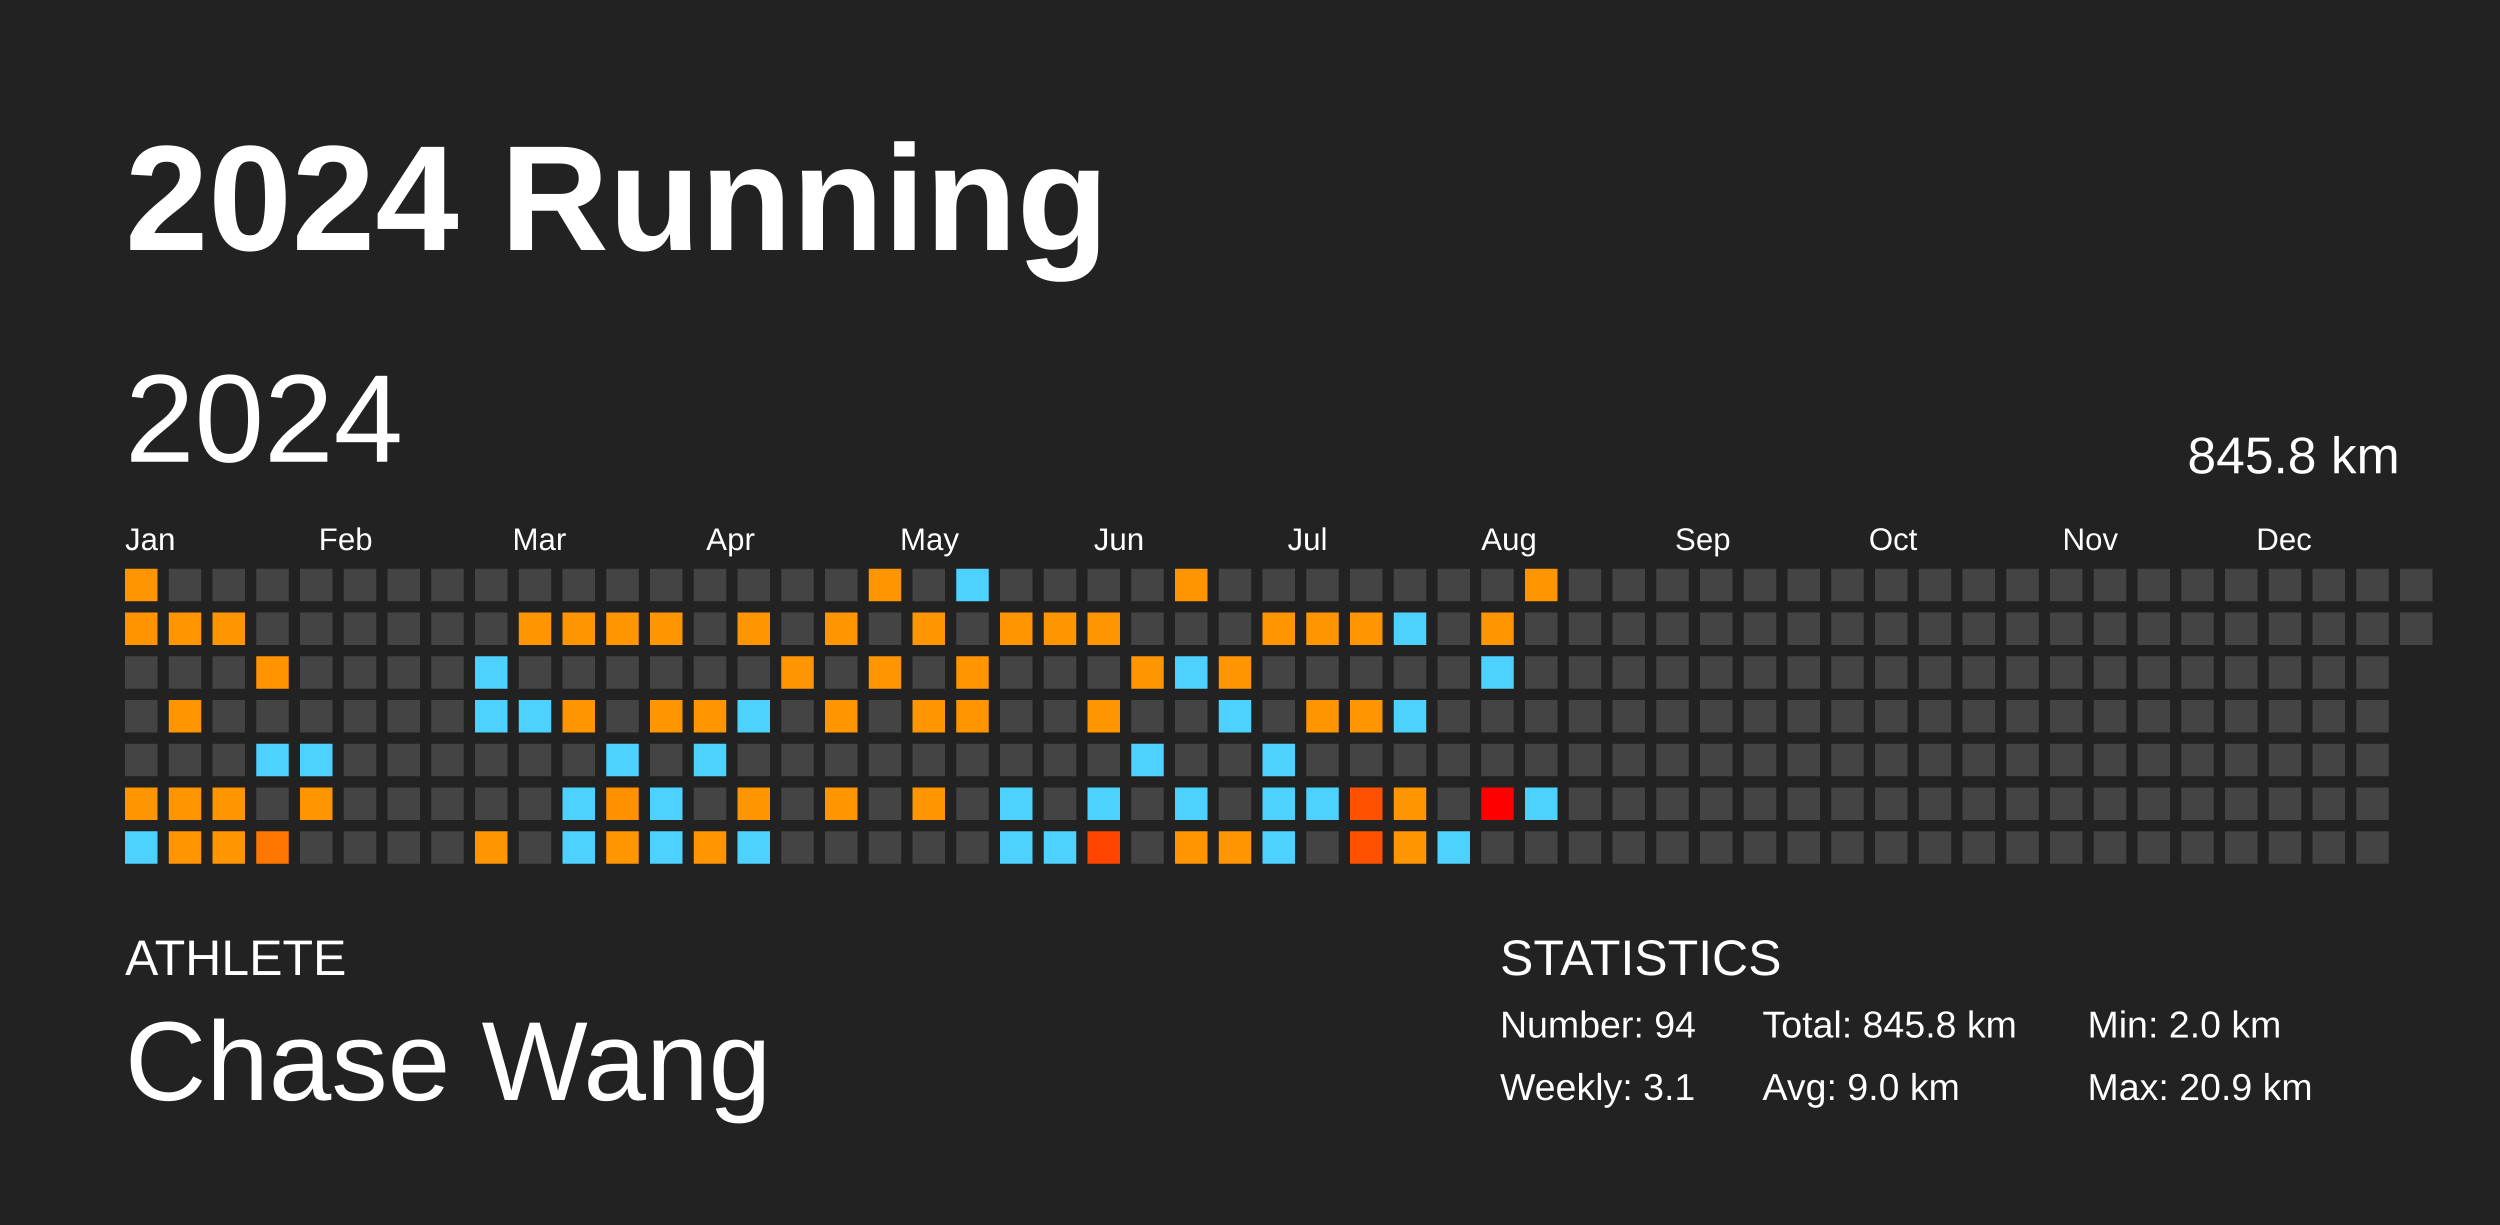
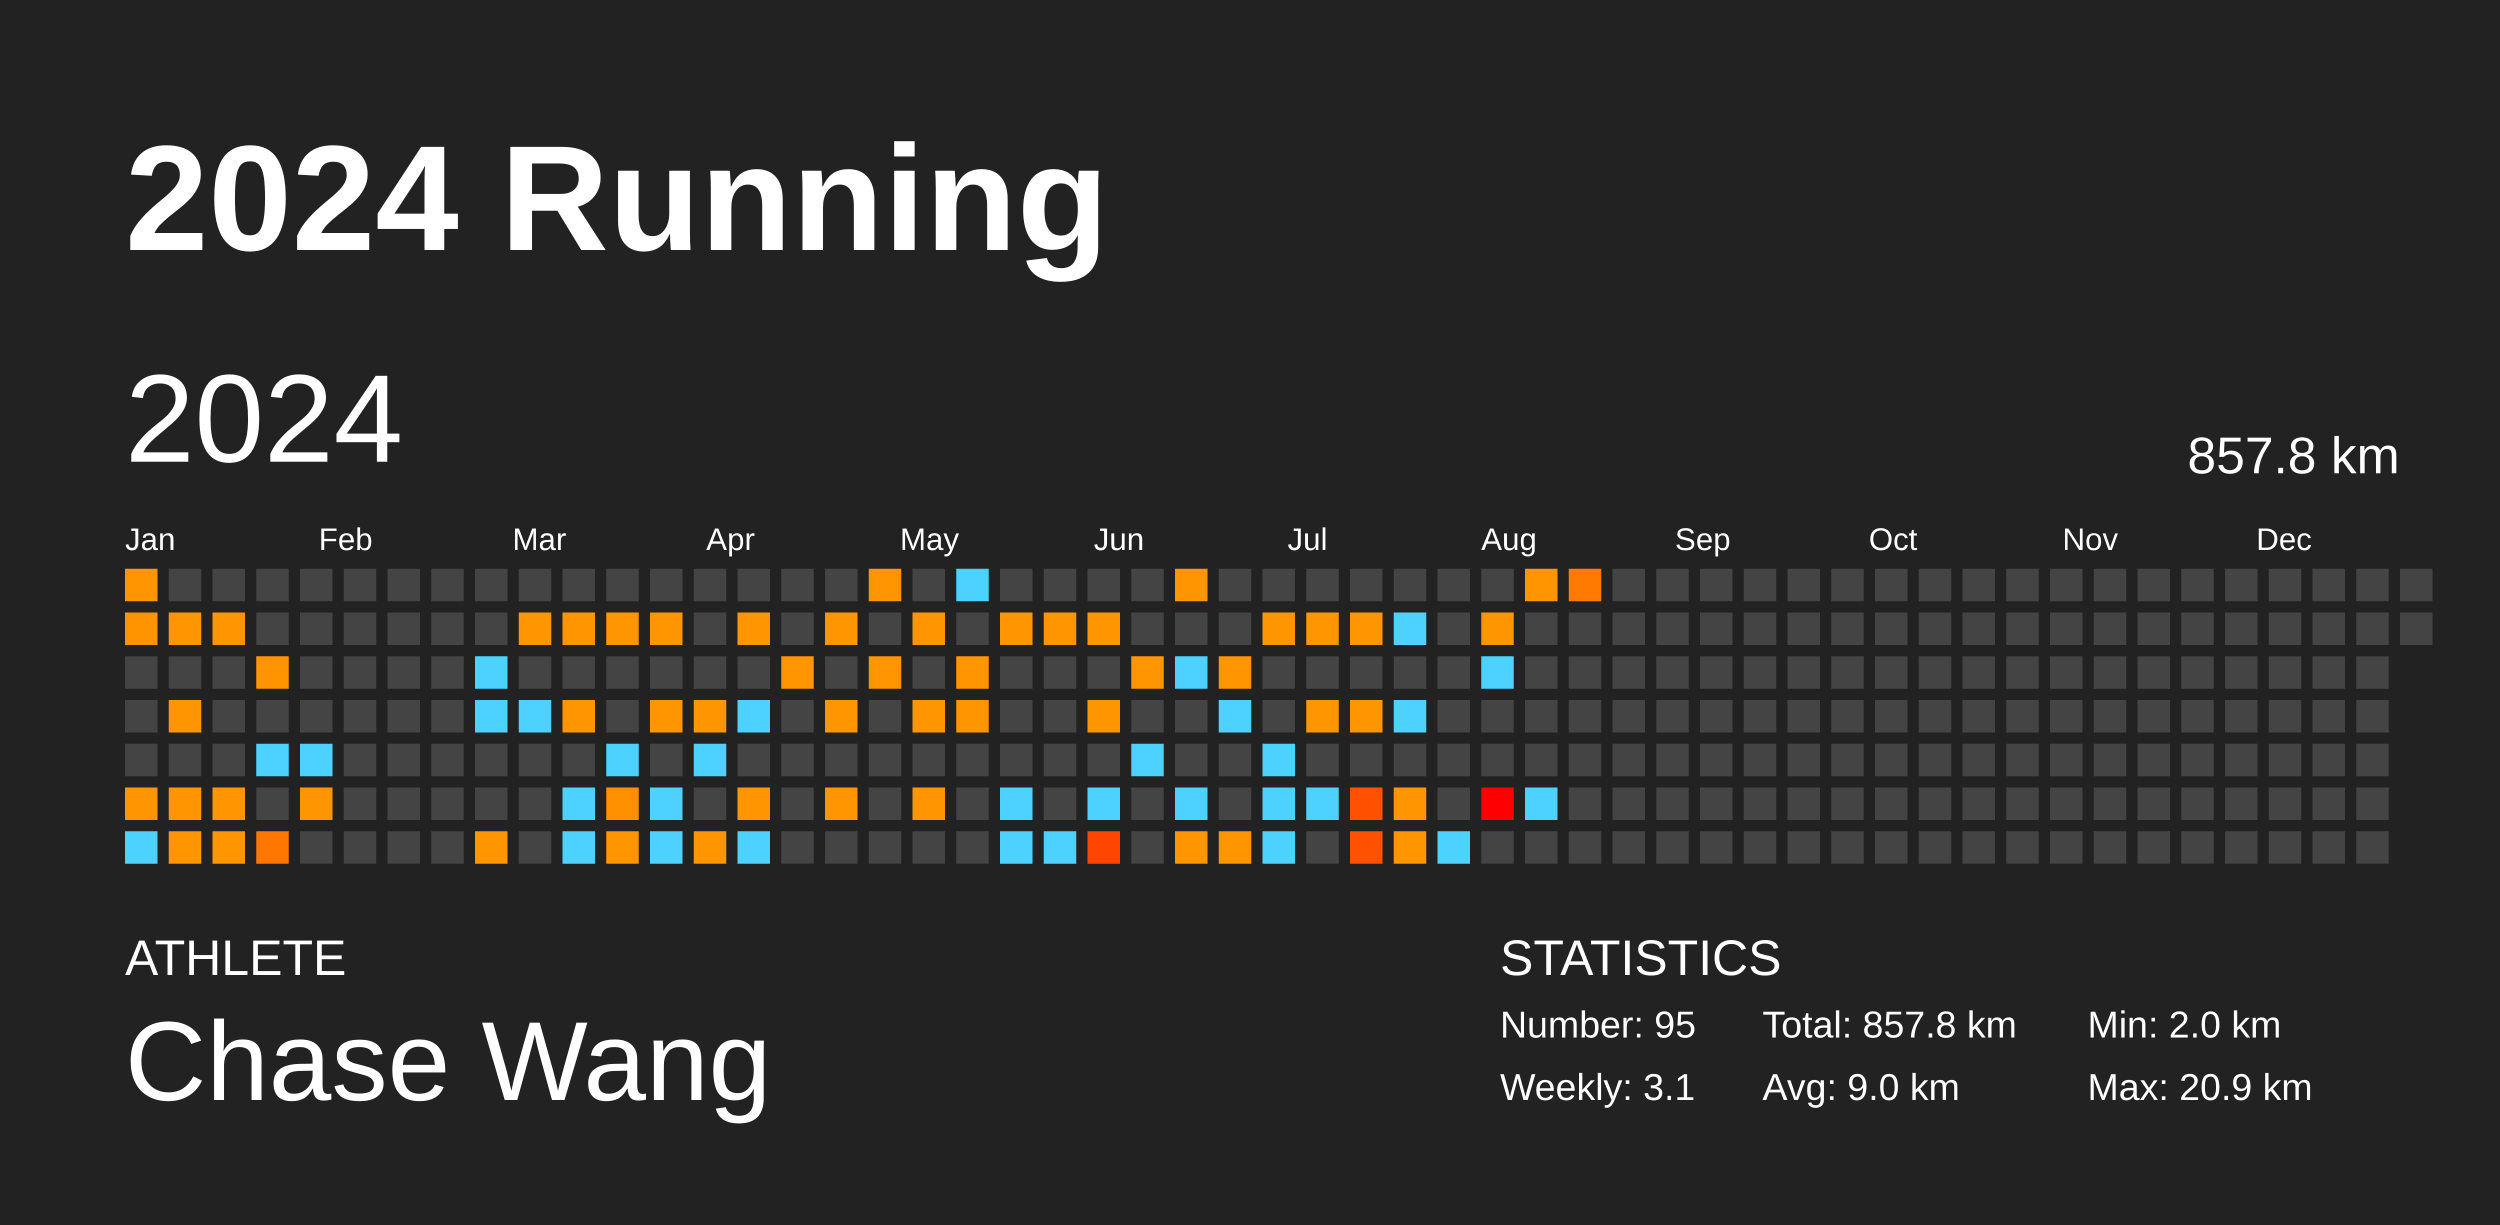
<svg xmlns="http://www.w3.org/2000/svg" baseProfile="full" height="98mm" version="1.1" viewBox="0,0,200,98" width="200mm">
  <defs />
  <rect fill="#222222" height="98" width="200" x="0" y="0" />
  <text fill="#FFFFFF" style="font-size:12px; font-family:Arial; font-weight:bold;" x="10" y="20">2024 Running</text>
  <text fill="#FFFFFF" style="font-size:4px; font-family:Arial" x="10" y="78">ATHLETE</text>
  <text fill="#FFFFFF" style="font-size:9px; font-family:Arial" x="10" y="88">Chase Wang</text>
  <text fill="#FFFFFF" style="font-size:4px; font-family:Arial" x="120" y="78">STATISTICS</text>
-   <text fill="#FFFFFF" style="font-size:3px; font-family:Arial" x="120" y="83">Number: 94</text>
+   <text fill="#FFFFFF" style="font-size:3px; font-family:Arial" x="120" y="83">Number: 95</text>
  <text fill="#FFFFFF" style="font-size:3px; font-family:Arial" x="120" y="88">Weekly: 3.1</text>
-   <text fill="#FFFFFF" style="font-size:3px; font-family:Arial" x="141" y="83">Total: 845.8 km</text>
+   <text fill="#FFFFFF" style="font-size:3px; font-family:Arial" x="141" y="83">Total: 857.8 km</text>
  <text fill="#FFFFFF" style="font-size:3px; font-family:Arial" x="141" y="88">Avg: 9.0 km</text>
  <text fill="#FFFFFF" style="font-size:3px; font-family:Arial" x="167" y="83">Min: 2.0 km</text>
  <text fill="#FFFFFF" style="font-size:3px; font-family:Arial" x="167" y="88">Max: 20.9 km</text>
  <text dominant-baseline="hanging" fill="#FFFFFF" style="font-size:10.0px; font-family:Arial;" x="10" y="30">2024</text>
-   <text dominant-baseline="hanging" fill="#FFFFFF" style="font-size:4.125px; font-family:Arial;" x="175" y="35">845.8 km</text>
+   <text dominant-baseline="hanging" fill="#FFFFFF" style="font-size:4.125px; font-family:Arial;" x="175" y="35">857.8 km</text>
  <text fill="#FFFFFF" style="font-size:2.5px; font-family:Arial" x="10.0" y="44">Jan</text>
  <text fill="#FFFFFF" style="font-size:2.5px; font-family:Arial" x="25.5" y="44">Feb</text>
  <text fill="#FFFFFF" style="font-size:2.5px; font-family:Arial" x="41.0" y="44">Mar</text>
  <text fill="#FFFFFF" style="font-size:2.5px; font-family:Arial" x="56.5" y="44">Apr</text>
  <text fill="#FFFFFF" style="font-size:2.5px; font-family:Arial" x="72.0" y="44">May</text>
  <text fill="#FFFFFF" style="font-size:2.5px; font-family:Arial" x="87.5" y="44">Jun</text>
  <text fill="#FFFFFF" style="font-size:2.5px; font-family:Arial" x="103.0" y="44">Jul</text>
  <text fill="#FFFFFF" style="font-size:2.5px; font-family:Arial" x="118.5" y="44">Aug</text>
  <text fill="#FFFFFF" style="font-size:2.5px; font-family:Arial" x="134.0" y="44">Sep</text>
  <text fill="#FFFFFF" style="font-size:2.5px; font-family:Arial" x="149.5" y="44">Oct</text>
  <text fill="#FFFFFF" style="font-size:2.5px; font-family:Arial" x="165.0" y="44">Nov</text>
  <text fill="#FFFFFF" style="font-size:2.5px; font-family:Arial" x="180.5" y="44">Dec</text>
  <rect fill="#ff9500" height="2.6" width="2.6" x="10.0" y="45.5" />
  <rect fill="#ff9400" height="2.6" width="2.6" x="10.0" y="49.0" />
  <rect fill="#444444" height="2.6" width="2.6" x="10.0" y="52.5" />
  <rect fill="#444444" height="2.6" width="2.6" x="10.0" y="56.0" />
  <rect fill="#444444" height="2.6" width="2.6" x="10.0" y="59.5" />
  <rect fill="#ff9500" height="2.6" width="2.6" x="10.0" y="63.0" />
  <rect fill="#4dd2ff" height="2.6" width="2.6" x="10.0" y="66.5" />
  <rect fill="#444444" height="2.6" width="2.6" x="13.5" y="45.5" />
  <rect fill="#ff9500" height="2.6" width="2.6" x="13.5" y="49.0" />
  <rect fill="#444444" height="2.6" width="2.6" x="13.5" y="52.5" />
  <rect fill="#ff9500" height="2.6" width="2.6" x="13.5" y="56.0" />
  <rect fill="#444444" height="2.6" width="2.6" x="13.5" y="59.5" />
  <rect fill="#ff9500" height="2.6" width="2.6" x="13.5" y="63.0" />
  <rect fill="#ff9500" height="2.6" width="2.6" x="13.5" y="66.5" />
  <rect fill="#444444" height="2.6" width="2.6" x="17.0" y="45.5" />
  <rect fill="#ff9500" height="2.6" width="2.6" x="17.0" y="49.0" />
  <rect fill="#444444" height="2.6" width="2.6" x="17.0" y="52.5" />
  <rect fill="#444444" height="2.6" width="2.6" x="17.0" y="56.0" />
  <rect fill="#444444" height="2.6" width="2.6" x="17.0" y="59.5" />
  <rect fill="#ff9500" height="2.6" width="2.6" x="17.0" y="63.0" />
  <rect fill="#ff9500" height="2.6" width="2.6" x="17.0" y="66.5" />
  <rect fill="#444444" height="2.6" width="2.6" x="20.5" y="45.5" />
  <rect fill="#444444" height="2.6" width="2.6" x="20.5" y="49.0" />
  <rect fill="#ff9400" height="2.6" width="2.6" x="20.5" y="52.5" />
  <rect fill="#444444" height="2.6" width="2.6" x="20.5" y="56.0" />
  <rect fill="#4dd2ff" height="2.6" width="2.6" x="20.5" y="59.5" />
  <rect fill="#444444" height="2.6" width="2.6" x="20.5" y="63.0" />
  <rect fill="#ff7600" height="2.6" width="2.6" x="20.5" y="66.5" />
  <rect fill="#444444" height="2.6" width="2.6" x="24.0" y="45.5" />
  <rect fill="#444444" height="2.6" width="2.6" x="24.0" y="49.0" />
  <rect fill="#444444" height="2.6" width="2.6" x="24.0" y="52.5" />
  <rect fill="#444444" height="2.6" width="2.6" x="24.0" y="56.0" />
  <rect fill="#4dd2ff" height="2.6" width="2.6" x="24.0" y="59.5" />
  <rect fill="#ff9500" height="2.6" width="2.6" x="24.0" y="63.0" />
  <rect fill="#444444" height="2.6" width="2.6" x="24.0" y="66.5" />
  <rect fill="#444444" height="2.6" width="2.6" x="27.5" y="45.5" />
  <rect fill="#444444" height="2.6" width="2.6" x="27.5" y="49.0" />
  <rect fill="#444444" height="2.6" width="2.6" x="27.5" y="52.5" />
  <rect fill="#444444" height="2.6" width="2.6" x="27.5" y="56.0" />
  <rect fill="#444444" height="2.6" width="2.6" x="27.5" y="59.5" />
  <rect fill="#444444" height="2.6" width="2.6" x="27.5" y="63.0" />
  <rect fill="#444444" height="2.6" width="2.6" x="27.5" y="66.5" />
  <rect fill="#444444" height="2.6" width="2.6" x="31.0" y="45.5" />
  <rect fill="#444444" height="2.6" width="2.6" x="31.0" y="49.0" />
  <rect fill="#444444" height="2.6" width="2.6" x="31.0" y="52.5" />
  <rect fill="#444444" height="2.6" width="2.6" x="31.0" y="56.0" />
  <rect fill="#444444" height="2.6" width="2.6" x="31.0" y="59.5" />
  <rect fill="#444444" height="2.6" width="2.6" x="31.0" y="63.0" />
  <rect fill="#444444" height="2.6" width="2.6" x="31.0" y="66.5" />
  <rect fill="#444444" height="2.6" width="2.6" x="34.5" y="45.5" />
  <rect fill="#444444" height="2.6" width="2.6" x="34.5" y="49.0" />
  <rect fill="#444444" height="2.6" width="2.6" x="34.5" y="52.5" />
  <rect fill="#444444" height="2.6" width="2.6" x="34.5" y="56.0" />
  <rect fill="#444444" height="2.6" width="2.6" x="34.5" y="59.5" />
  <rect fill="#444444" height="2.6" width="2.6" x="34.5" y="63.0" />
  <rect fill="#444444" height="2.6" width="2.6" x="34.5" y="66.5" />
  <rect fill="#444444" height="2.6" width="2.6" x="38.0" y="45.5" />
  <rect fill="#444444" height="2.6" width="2.6" x="38.0" y="49.0" />
  <rect fill="#4dd2ff" height="2.6" width="2.6" x="38.0" y="52.5" />
  <rect fill="#4dd2ff" height="2.6" width="2.6" x="38.0" y="56.0" />
  <rect fill="#444444" height="2.6" width="2.6" x="38.0" y="59.5" />
  <rect fill="#444444" height="2.6" width="2.6" x="38.0" y="63.0" />
  <rect fill="#ff9500" height="2.6" width="2.6" x="38.0" y="66.5" />
  <rect fill="#444444" height="2.6" width="2.6" x="41.5" y="45.5" />
  <rect fill="#ff9500" height="2.6" width="2.6" x="41.5" y="49.0" />
  <rect fill="#444444" height="2.6" width="2.6" x="41.5" y="52.5" />
  <rect fill="#4dd2ff" height="2.6" width="2.6" x="41.5" y="56.0" />
  <rect fill="#444444" height="2.6" width="2.6" x="41.5" y="59.5" />
  <rect fill="#444444" height="2.6" width="2.6" x="41.5" y="63.0" />
  <rect fill="#444444" height="2.6" width="2.6" x="41.5" y="66.5" />
  <rect fill="#444444" height="2.6" width="2.6" x="45.0" y="45.5" />
  <rect fill="#ff9500" height="2.6" width="2.6" x="45.0" y="49.0" />
  <rect fill="#444444" height="2.6" width="2.6" x="45.0" y="52.5" />
  <rect fill="#ff9500" height="2.6" width="2.6" x="45.0" y="56.0" />
  <rect fill="#444444" height="2.6" width="2.6" x="45.0" y="59.5" />
  <rect fill="#4dd2ff" height="2.6" width="2.6" x="45.0" y="63.0" />
  <rect fill="#4dd2ff" height="2.6" width="2.6" x="45.0" y="66.5" />
  <rect fill="#444444" height="2.6" width="2.6" x="48.5" y="45.5" />
  <rect fill="#ff9500" height="2.6" width="2.6" x="48.5" y="49.0" />
  <rect fill="#444444" height="2.6" width="2.6" x="48.5" y="52.5" />
  <rect fill="#444444" height="2.6" width="2.6" x="48.5" y="56.0" />
  <rect fill="#4dd2ff" height="2.6" width="2.6" x="48.5" y="59.5" />
  <rect fill="#ff9000" height="2.6" width="2.6" x="48.5" y="63.0" />
  <rect fill="#ff9500" height="2.6" width="2.6" x="48.5" y="66.5" />
  <rect fill="#444444" height="2.6" width="2.6" x="52.0" y="45.5" />
  <rect fill="#ff9500" height="2.6" width="2.6" x="52.0" y="49.0" />
  <rect fill="#444444" height="2.6" width="2.6" x="52.0" y="52.5" />
  <rect fill="#ff9500" height="2.6" width="2.6" x="52.0" y="56.0" />
  <rect fill="#444444" height="2.6" width="2.6" x="52.0" y="59.5" />
  <rect fill="#4dd2ff" height="2.6" width="2.6" x="52.0" y="63.0" />
  <rect fill="#4dd2ff" height="2.6" width="2.6" x="52.0" y="66.5" />
  <rect fill="#444444" height="2.6" width="2.6" x="55.5" y="45.5" />
  <rect fill="#444444" height="2.6" width="2.6" x="55.5" y="49.0" />
  <rect fill="#444444" height="2.6" width="2.6" x="55.5" y="52.5" />
  <rect fill="#ff9500" height="2.6" width="2.6" x="55.5" y="56.0" />
  <rect fill="#4dd2ff" height="2.6" width="2.6" x="55.5" y="59.5" />
  <rect fill="#444444" height="2.6" width="2.6" x="55.5" y="63.0" />
  <rect fill="#ff9500" height="2.6" width="2.6" x="55.5" y="66.5" />
  <rect fill="#444444" height="2.6" width="2.6" x="59.0" y="45.5" />
  <rect fill="#ff9500" height="2.6" width="2.6" x="59.0" y="49.0" />
  <rect fill="#444444" height="2.6" width="2.6" x="59.0" y="52.5" />
  <rect fill="#4dd2ff" height="2.6" width="2.6" x="59.0" y="56.0" />
  <rect fill="#444444" height="2.6" width="2.6" x="59.0" y="59.5" />
  <rect fill="#ff9500" height="2.6" width="2.6" x="59.0" y="63.0" />
  <rect fill="#4dd2ff" height="2.6" width="2.6" x="59.0" y="66.5" />
  <rect fill="#444444" height="2.6" width="2.6" x="62.5" y="45.5" />
  <rect fill="#444444" height="2.6" width="2.6" x="62.5" y="49.0" />
  <rect fill="#ff9500" height="2.6" width="2.6" x="62.5" y="52.5" />
  <rect fill="#444444" height="2.6" width="2.6" x="62.5" y="56.0" />
  <rect fill="#444444" height="2.6" width="2.6" x="62.5" y="59.5" />
  <rect fill="#444444" height="2.6" width="2.6" x="62.5" y="63.0" />
  <rect fill="#444444" height="2.6" width="2.6" x="62.5" y="66.5" />
  <rect fill="#444444" height="2.6" width="2.6" x="66.0" y="45.5" />
  <rect fill="#ff9500" height="2.6" width="2.6" x="66.0" y="49.0" />
  <rect fill="#444444" height="2.6" width="2.6" x="66.0" y="52.5" />
  <rect fill="#ff9500" height="2.6" width="2.6" x="66.0" y="56.0" />
  <rect fill="#444444" height="2.6" width="2.6" x="66.0" y="59.5" />
  <rect fill="#ff9500" height="2.6" width="2.6" x="66.0" y="63.0" />
  <rect fill="#444444" height="2.6" width="2.6" x="66.0" y="66.5" />
  <rect fill="#ff9500" height="2.6" width="2.6" x="69.5" y="45.5" />
  <rect fill="#444444" height="2.6" width="2.6" x="69.5" y="49.0" />
  <rect fill="#ff9500" height="2.6" width="2.6" x="69.5" y="52.5" />
  <rect fill="#444444" height="2.6" width="2.6" x="69.5" y="56.0" />
  <rect fill="#444444" height="2.6" width="2.6" x="69.5" y="59.5" />
  <rect fill="#444444" height="2.6" width="2.6" x="69.5" y="63.0" />
  <rect fill="#444444" height="2.6" width="2.6" x="69.5" y="66.5" />
  <rect fill="#444444" height="2.6" width="2.6" x="73.0" y="45.5" />
  <rect fill="#ff9500" height="2.6" width="2.6" x="73.0" y="49.0" />
  <rect fill="#444444" height="2.6" width="2.6" x="73.0" y="52.5" />
  <rect fill="#ff9500" height="2.6" width="2.6" x="73.0" y="56.0" />
  <rect fill="#444444" height="2.6" width="2.6" x="73.0" y="59.5" />
  <rect fill="#ff9500" height="2.6" width="2.6" x="73.0" y="63.0" />
  <rect fill="#444444" height="2.6" width="2.6" x="73.0" y="66.5" />
  <rect fill="#4dd2ff" height="2.6" width="2.6" x="76.5" y="45.5" />
  <rect fill="#444444" height="2.6" width="2.6" x="76.5" y="49.0" />
  <rect fill="#ff9500" height="2.6" width="2.6" x="76.5" y="52.5" />
  <rect fill="#ff9500" height="2.6" width="2.6" x="76.5" y="56.0" />
  <rect fill="#444444" height="2.6" width="2.6" x="76.5" y="59.5" />
  <rect fill="#444444" height="2.6" width="2.6" x="76.5" y="63.0" />
  <rect fill="#444444" height="2.6" width="2.6" x="76.5" y="66.5" />
  <rect fill="#444444" height="2.6" width="2.6" x="80.0" y="45.5" />
  <rect fill="#ff9500" height="2.6" width="2.6" x="80.0" y="49.0" />
  <rect fill="#444444" height="2.6" width="2.6" x="80.0" y="52.5" />
  <rect fill="#444444" height="2.6" width="2.6" x="80.0" y="56.0" />
  <rect fill="#444444" height="2.6" width="2.6" x="80.0" y="59.5" />
  <rect fill="#4dd2ff" height="2.6" width="2.6" x="80.0" y="63.0" />
  <rect fill="#4dd2ff" height="2.6" width="2.6" x="80.0" y="66.5" />
  <rect fill="#444444" height="2.6" width="2.6" x="83.5" y="45.5" />
  <rect fill="#ff9500" height="2.6" width="2.6" x="83.5" y="49.0" />
  <rect fill="#444444" height="2.6" width="2.6" x="83.5" y="52.5" />
  <rect fill="#444444" height="2.6" width="2.6" x="83.5" y="56.0" />
  <rect fill="#444444" height="2.6" width="2.6" x="83.5" y="59.5" />
  <rect fill="#444444" height="2.6" width="2.6" x="83.5" y="63.0" />
  <rect fill="#4dd2ff" height="2.6" width="2.6" x="83.5" y="66.5" />
  <rect fill="#444444" height="2.6" width="2.6" x="87.0" y="45.5" />
  <rect fill="#ff9500" height="2.6" width="2.6" x="87.0" y="49.0" />
  <rect fill="#444444" height="2.6" width="2.6" x="87.0" y="52.5" />
  <rect fill="#ff9500" height="2.6" width="2.6" x="87.0" y="56.0" />
  <rect fill="#444444" height="2.6" width="2.6" x="87.0" y="59.5" />
  <rect fill="#4dd2ff" height="2.6" width="2.6" x="87.0" y="63.0" />
  <rect fill="#ff4500" height="2.6" width="2.6" x="87.0" y="66.5" />
  <rect fill="#444444" height="2.6" width="2.6" x="90.5" y="45.5" />
  <rect fill="#444444" height="2.6" width="2.6" x="90.5" y="49.0" />
  <rect fill="#ff9500" height="2.6" width="2.6" x="90.5" y="52.5" />
  <rect fill="#444444" height="2.6" width="2.6" x="90.5" y="56.0" />
  <rect fill="#4dd2ff" height="2.6" width="2.6" x="90.5" y="59.5" />
  <rect fill="#444444" height="2.6" width="2.6" x="90.5" y="63.0" />
  <rect fill="#444444" height="2.6" width="2.6" x="90.5" y="66.5" />
  <rect fill="#ff9500" height="2.6" width="2.6" x="94.0" y="45.5" />
  <rect fill="#444444" height="2.6" width="2.6" x="94.0" y="49.0" />
  <rect fill="#4dd2ff" height="2.6" width="2.6" x="94.0" y="52.5" />
  <rect fill="#444444" height="2.6" width="2.6" x="94.0" y="56.0" />
  <rect fill="#444444" height="2.6" width="2.6" x="94.0" y="59.5" />
  <rect fill="#4dd2ff" height="2.6" width="2.6" x="94.0" y="63.0" />
  <rect fill="#ff9500" height="2.6" width="2.6" x="94.0" y="66.5" />
  <rect fill="#444444" height="2.6" width="2.6" x="97.5" y="45.5" />
  <rect fill="#444444" height="2.6" width="2.6" x="97.5" y="49.0" />
  <rect fill="#ff9500" height="2.6" width="2.6" x="97.5" y="52.5" />
  <rect fill="#4dd2ff" height="2.6" width="2.6" x="97.5" y="56.0" />
  <rect fill="#444444" height="2.6" width="2.6" x="97.5" y="59.5" />
  <rect fill="#444444" height="2.6" width="2.6" x="97.5" y="63.0" />
  <rect fill="#ff9500" height="2.6" width="2.6" x="97.5" y="66.5" />
  <rect fill="#444444" height="2.6" width="2.6" x="101.0" y="45.5" />
  <rect fill="#ff9500" height="2.6" width="2.6" x="101.0" y="49.0" />
  <rect fill="#444444" height="2.6" width="2.6" x="101.0" y="52.5" />
  <rect fill="#444444" height="2.6" width="2.6" x="101.0" y="56.0" />
  <rect fill="#4dd2ff" height="2.6" width="2.6" x="101.0" y="59.5" />
  <rect fill="#4dd2ff" height="2.6" width="2.6" x="101.0" y="63.0" />
  <rect fill="#4dd2ff" height="2.6" width="2.6" x="101.0" y="66.5" />
  <rect fill="#444444" height="2.6" width="2.6" x="104.5" y="45.5" />
  <rect fill="#ff9500" height="2.6" width="2.6" x="104.5" y="49.0" />
  <rect fill="#444444" height="2.6" width="2.6" x="104.5" y="52.5" />
  <rect fill="#ff9500" height="2.6" width="2.6" x="104.5" y="56.0" />
  <rect fill="#444444" height="2.6" width="2.6" x="104.5" y="59.5" />
  <rect fill="#4dd2ff" height="2.6" width="2.6" x="104.5" y="63.0" />
  <rect fill="#444444" height="2.6" width="2.6" x="104.5" y="66.5" />
  <rect fill="#444444" height="2.6" width="2.6" x="108.0" y="45.5" />
  <rect fill="#ff9500" height="2.6" width="2.6" x="108.0" y="49.0" />
  <rect fill="#444444" height="2.6" width="2.6" x="108.0" y="52.5" />
  <rect fill="#ff9500" height="2.6" width="2.6" x="108.0" y="56.0" />
  <rect fill="#444444" height="2.6" width="2.6" x="108.0" y="59.5" />
  <rect fill="#ff5100" height="2.6" width="2.6" x="108.0" y="63.0" />
  <rect fill="#ff5100" height="2.6" width="2.6" x="108.0" y="66.5" />
  <rect fill="#444444" height="2.6" width="2.6" x="111.5" y="45.5" />
  <rect fill="#4dd2ff" height="2.6" width="2.6" x="111.5" y="49.0" />
  <rect fill="#444444" height="2.6" width="2.6" x="111.5" y="52.5" />
  <rect fill="#4dd2ff" height="2.6" width="2.6" x="111.5" y="56.0" />
  <rect fill="#444444" height="2.6" width="2.6" x="111.5" y="59.5" />
  <rect fill="#ff9500" height="2.6" width="2.6" x="111.5" y="63.0" />
  <rect fill="#ff9500" height="2.6" width="2.6" x="111.5" y="66.5" />
  <rect fill="#444444" height="2.6" width="2.6" x="115.0" y="45.5" />
  <rect fill="#444444" height="2.6" width="2.6" x="115.0" y="49.0" />
  <rect fill="#444444" height="2.6" width="2.6" x="115.0" y="52.5" />
  <rect fill="#444444" height="2.6" width="2.6" x="115.0" y="56.0" />
  <rect fill="#444444" height="2.6" width="2.6" x="115.0" y="59.5" />
  <rect fill="#444444" height="2.6" width="2.6" x="115.0" y="63.0" />
  <rect fill="#4dd2ff" height="2.6" width="2.6" x="115.0" y="66.5" />
  <rect fill="#444444" height="2.6" width="2.6" x="118.5" y="45.5" />
  <rect fill="#ff9500" height="2.6" width="2.6" x="118.5" y="49.0" />
  <rect fill="#4dd2ff" height="2.6" width="2.6" x="118.5" y="52.5" />
  <rect fill="#444444" height="2.6" width="2.6" x="118.5" y="56.0" />
  <rect fill="#444444" height="2.6" width="2.6" x="118.5" y="59.5" />
  <rect fill="red" height="2.6" width="2.6" x="118.5" y="63.0" />
  <rect fill="#444444" height="2.6" width="2.6" x="118.5" y="66.5" />
  <rect fill="#ff9500" height="2.6" width="2.6" x="122.0" y="45.5" />
  <rect fill="#444444" height="2.6" width="2.6" x="122.0" y="49.0" />
  <rect fill="#444444" height="2.6" width="2.6" x="122.0" y="52.5" />
  <rect fill="#444444" height="2.6" width="2.6" x="122.0" y="56.0" />
  <rect fill="#444444" height="2.6" width="2.6" x="122.0" y="59.5" />
  <rect fill="#4dd2ff" height="2.6" width="2.6" x="122.0" y="63.0" />
  <rect fill="#444444" height="2.6" width="2.6" x="122.0" y="66.5" />
-   <rect fill="#444444" height="2.6" width="2.6" x="125.5" y="45.5" />
+   <rect fill="#ff7a00" height="2.6" width="2.6" x="125.5" y="45.5" />
  <rect fill="#444444" height="2.6" width="2.6" x="125.5" y="49.0" />
  <rect fill="#444444" height="2.6" width="2.6" x="125.5" y="52.5" />
  <rect fill="#444444" height="2.6" width="2.6" x="125.5" y="56.0" />
  <rect fill="#444444" height="2.6" width="2.6" x="125.5" y="59.5" />
  <rect fill="#444444" height="2.6" width="2.6" x="125.5" y="63.0" />
  <rect fill="#444444" height="2.6" width="2.6" x="125.5" y="66.5" />
  <rect fill="#444444" height="2.6" width="2.6" x="129.0" y="45.5" />
  <rect fill="#444444" height="2.6" width="2.6" x="129.0" y="49.0" />
  <rect fill="#444444" height="2.6" width="2.6" x="129.0" y="52.5" />
  <rect fill="#444444" height="2.6" width="2.6" x="129.0" y="56.0" />
  <rect fill="#444444" height="2.6" width="2.6" x="129.0" y="59.5" />
  <rect fill="#444444" height="2.6" width="2.6" x="129.0" y="63.0" />
  <rect fill="#444444" height="2.6" width="2.6" x="129.0" y="66.5" />
  <rect fill="#444444" height="2.6" width="2.6" x="132.5" y="45.5" />
  <rect fill="#444444" height="2.6" width="2.6" x="132.5" y="49.0" />
  <rect fill="#444444" height="2.6" width="2.6" x="132.5" y="52.5" />
  <rect fill="#444444" height="2.6" width="2.6" x="132.5" y="56.0" />
  <rect fill="#444444" height="2.6" width="2.6" x="132.5" y="59.5" />
  <rect fill="#444444" height="2.6" width="2.6" x="132.5" y="63.0" />
  <rect fill="#444444" height="2.6" width="2.6" x="132.5" y="66.5" />
  <rect fill="#444444" height="2.6" width="2.6" x="136.0" y="45.5" />
  <rect fill="#444444" height="2.6" width="2.6" x="136.0" y="49.0" />
  <rect fill="#444444" height="2.6" width="2.6" x="136.0" y="52.5" />
  <rect fill="#444444" height="2.6" width="2.6" x="136.0" y="56.0" />
  <rect fill="#444444" height="2.6" width="2.6" x="136.0" y="59.5" />
  <rect fill="#444444" height="2.6" width="2.6" x="136.0" y="63.0" />
  <rect fill="#444444" height="2.6" width="2.6" x="136.0" y="66.5" />
  <rect fill="#444444" height="2.6" width="2.6" x="139.5" y="45.5" />
  <rect fill="#444444" height="2.6" width="2.6" x="139.5" y="49.0" />
  <rect fill="#444444" height="2.6" width="2.6" x="139.5" y="52.5" />
  <rect fill="#444444" height="2.6" width="2.6" x="139.5" y="56.0" />
  <rect fill="#444444" height="2.6" width="2.6" x="139.5" y="59.5" />
  <rect fill="#444444" height="2.6" width="2.6" x="139.5" y="63.0" />
  <rect fill="#444444" height="2.6" width="2.6" x="139.5" y="66.5" />
  <rect fill="#444444" height="2.6" width="2.6" x="143.0" y="45.5" />
  <rect fill="#444444" height="2.6" width="2.6" x="143.0" y="49.0" />
  <rect fill="#444444" height="2.6" width="2.6" x="143.0" y="52.5" />
  <rect fill="#444444" height="2.6" width="2.6" x="143.0" y="56.0" />
  <rect fill="#444444" height="2.6" width="2.6" x="143.0" y="59.5" />
  <rect fill="#444444" height="2.6" width="2.6" x="143.0" y="63.0" />
  <rect fill="#444444" height="2.6" width="2.6" x="143.0" y="66.5" />
  <rect fill="#444444" height="2.6" width="2.6" x="146.5" y="45.5" />
  <rect fill="#444444" height="2.6" width="2.6" x="146.5" y="49.0" />
  <rect fill="#444444" height="2.6" width="2.6" x="146.5" y="52.5" />
  <rect fill="#444444" height="2.6" width="2.6" x="146.5" y="56.0" />
  <rect fill="#444444" height="2.6" width="2.6" x="146.5" y="59.5" />
  <rect fill="#444444" height="2.6" width="2.6" x="146.5" y="63.0" />
  <rect fill="#444444" height="2.6" width="2.6" x="146.5" y="66.5" />
  <rect fill="#444444" height="2.6" width="2.6" x="150.0" y="45.5" />
  <rect fill="#444444" height="2.6" width="2.6" x="150.0" y="49.0" />
  <rect fill="#444444" height="2.6" width="2.6" x="150.0" y="52.5" />
  <rect fill="#444444" height="2.6" width="2.6" x="150.0" y="56.0" />
  <rect fill="#444444" height="2.6" width="2.6" x="150.0" y="59.5" />
  <rect fill="#444444" height="2.6" width="2.6" x="150.0" y="63.0" />
  <rect fill="#444444" height="2.6" width="2.6" x="150.0" y="66.5" />
  <rect fill="#444444" height="2.6" width="2.6" x="153.5" y="45.5" />
  <rect fill="#444444" height="2.6" width="2.6" x="153.5" y="49.0" />
  <rect fill="#444444" height="2.6" width="2.6" x="153.5" y="52.5" />
  <rect fill="#444444" height="2.6" width="2.6" x="153.5" y="56.0" />
  <rect fill="#444444" height="2.6" width="2.6" x="153.5" y="59.5" />
  <rect fill="#444444" height="2.6" width="2.6" x="153.5" y="63.0" />
  <rect fill="#444444" height="2.6" width="2.6" x="153.5" y="66.5" />
  <rect fill="#444444" height="2.6" width="2.6" x="157.0" y="45.5" />
  <rect fill="#444444" height="2.6" width="2.6" x="157.0" y="49.0" />
  <rect fill="#444444" height="2.6" width="2.6" x="157.0" y="52.5" />
  <rect fill="#444444" height="2.6" width="2.6" x="157.0" y="56.0" />
  <rect fill="#444444" height="2.6" width="2.6" x="157.0" y="59.5" />
  <rect fill="#444444" height="2.6" width="2.6" x="157.0" y="63.0" />
  <rect fill="#444444" height="2.6" width="2.6" x="157.0" y="66.5" />
  <rect fill="#444444" height="2.6" width="2.6" x="160.5" y="45.5" />
  <rect fill="#444444" height="2.6" width="2.6" x="160.5" y="49.0" />
  <rect fill="#444444" height="2.6" width="2.6" x="160.5" y="52.5" />
  <rect fill="#444444" height="2.6" width="2.6" x="160.5" y="56.0" />
  <rect fill="#444444" height="2.6" width="2.6" x="160.5" y="59.5" />
  <rect fill="#444444" height="2.6" width="2.6" x="160.5" y="63.0" />
  <rect fill="#444444" height="2.6" width="2.6" x="160.5" y="66.5" />
  <rect fill="#444444" height="2.6" width="2.6" x="164.0" y="45.5" />
  <rect fill="#444444" height="2.6" width="2.6" x="164.0" y="49.0" />
  <rect fill="#444444" height="2.6" width="2.6" x="164.0" y="52.5" />
  <rect fill="#444444" height="2.6" width="2.6" x="164.0" y="56.0" />
  <rect fill="#444444" height="2.6" width="2.6" x="164.0" y="59.5" />
  <rect fill="#444444" height="2.6" width="2.6" x="164.0" y="63.0" />
  <rect fill="#444444" height="2.6" width="2.6" x="164.0" y="66.5" />
  <rect fill="#444444" height="2.6" width="2.6" x="167.5" y="45.5" />
  <rect fill="#444444" height="2.6" width="2.6" x="167.5" y="49.0" />
  <rect fill="#444444" height="2.6" width="2.6" x="167.5" y="52.5" />
  <rect fill="#444444" height="2.6" width="2.6" x="167.5" y="56.0" />
  <rect fill="#444444" height="2.6" width="2.6" x="167.5" y="59.5" />
  <rect fill="#444444" height="2.6" width="2.6" x="167.5" y="63.0" />
  <rect fill="#444444" height="2.6" width="2.6" x="167.5" y="66.5" />
  <rect fill="#444444" height="2.6" width="2.6" x="171.0" y="45.5" />
  <rect fill="#444444" height="2.6" width="2.6" x="171.0" y="49.0" />
  <rect fill="#444444" height="2.6" width="2.6" x="171.0" y="52.5" />
  <rect fill="#444444" height="2.6" width="2.6" x="171.0" y="56.0" />
  <rect fill="#444444" height="2.6" width="2.6" x="171.0" y="59.5" />
  <rect fill="#444444" height="2.6" width="2.6" x="171.0" y="63.0" />
  <rect fill="#444444" height="2.6" width="2.6" x="171.0" y="66.5" />
  <rect fill="#444444" height="2.6" width="2.6" x="174.5" y="45.5" />
  <rect fill="#444444" height="2.6" width="2.6" x="174.5" y="49.0" />
  <rect fill="#444444" height="2.6" width="2.6" x="174.5" y="52.5" />
  <rect fill="#444444" height="2.6" width="2.6" x="174.5" y="56.0" />
  <rect fill="#444444" height="2.6" width="2.6" x="174.5" y="59.5" />
  <rect fill="#444444" height="2.6" width="2.6" x="174.5" y="63.0" />
  <rect fill="#444444" height="2.6" width="2.6" x="174.5" y="66.5" />
  <rect fill="#444444" height="2.6" width="2.6" x="178.0" y="45.5" />
  <rect fill="#444444" height="2.6" width="2.6" x="178.0" y="49.0" />
  <rect fill="#444444" height="2.6" width="2.6" x="178.0" y="52.5" />
  <rect fill="#444444" height="2.6" width="2.6" x="178.0" y="56.0" />
  <rect fill="#444444" height="2.6" width="2.6" x="178.0" y="59.5" />
  <rect fill="#444444" height="2.6" width="2.6" x="178.0" y="63.0" />
  <rect fill="#444444" height="2.6" width="2.6" x="178.0" y="66.5" />
  <rect fill="#444444" height="2.6" width="2.6" x="181.5" y="45.5" />
  <rect fill="#444444" height="2.6" width="2.6" x="181.5" y="49.0" />
  <rect fill="#444444" height="2.6" width="2.6" x="181.5" y="52.5" />
  <rect fill="#444444" height="2.6" width="2.6" x="181.5" y="56.0" />
  <rect fill="#444444" height="2.6" width="2.6" x="181.5" y="59.5" />
  <rect fill="#444444" height="2.6" width="2.6" x="181.5" y="63.0" />
  <rect fill="#444444" height="2.6" width="2.6" x="181.5" y="66.5" />
  <rect fill="#444444" height="2.6" width="2.6" x="185.0" y="45.5" />
  <rect fill="#444444" height="2.6" width="2.6" x="185.0" y="49.0" />
  <rect fill="#444444" height="2.6" width="2.6" x="185.0" y="52.5" />
  <rect fill="#444444" height="2.6" width="2.6" x="185.0" y="56.0" />
  <rect fill="#444444" height="2.6" width="2.6" x="185.0" y="59.5" />
  <rect fill="#444444" height="2.6" width="2.6" x="185.0" y="63.0" />
  <rect fill="#444444" height="2.6" width="2.6" x="185.0" y="66.5" />
  <rect fill="#444444" height="2.6" width="2.6" x="188.5" y="45.5" />
  <rect fill="#444444" height="2.6" width="2.6" x="188.5" y="49.0" />
  <rect fill="#444444" height="2.6" width="2.6" x="188.5" y="52.5" />
  <rect fill="#444444" height="2.6" width="2.6" x="188.5" y="56.0" />
  <rect fill="#444444" height="2.6" width="2.6" x="188.5" y="59.5" />
  <rect fill="#444444" height="2.6" width="2.6" x="188.5" y="63.0" />
  <rect fill="#444444" height="2.6" width="2.6" x="188.5" y="66.5" />
  <rect fill="#444444" height="2.6" width="2.6" x="192.0" y="45.5" />
  <rect fill="#444444" height="2.6" width="2.6" x="192.0" y="49.0" />
</svg>
